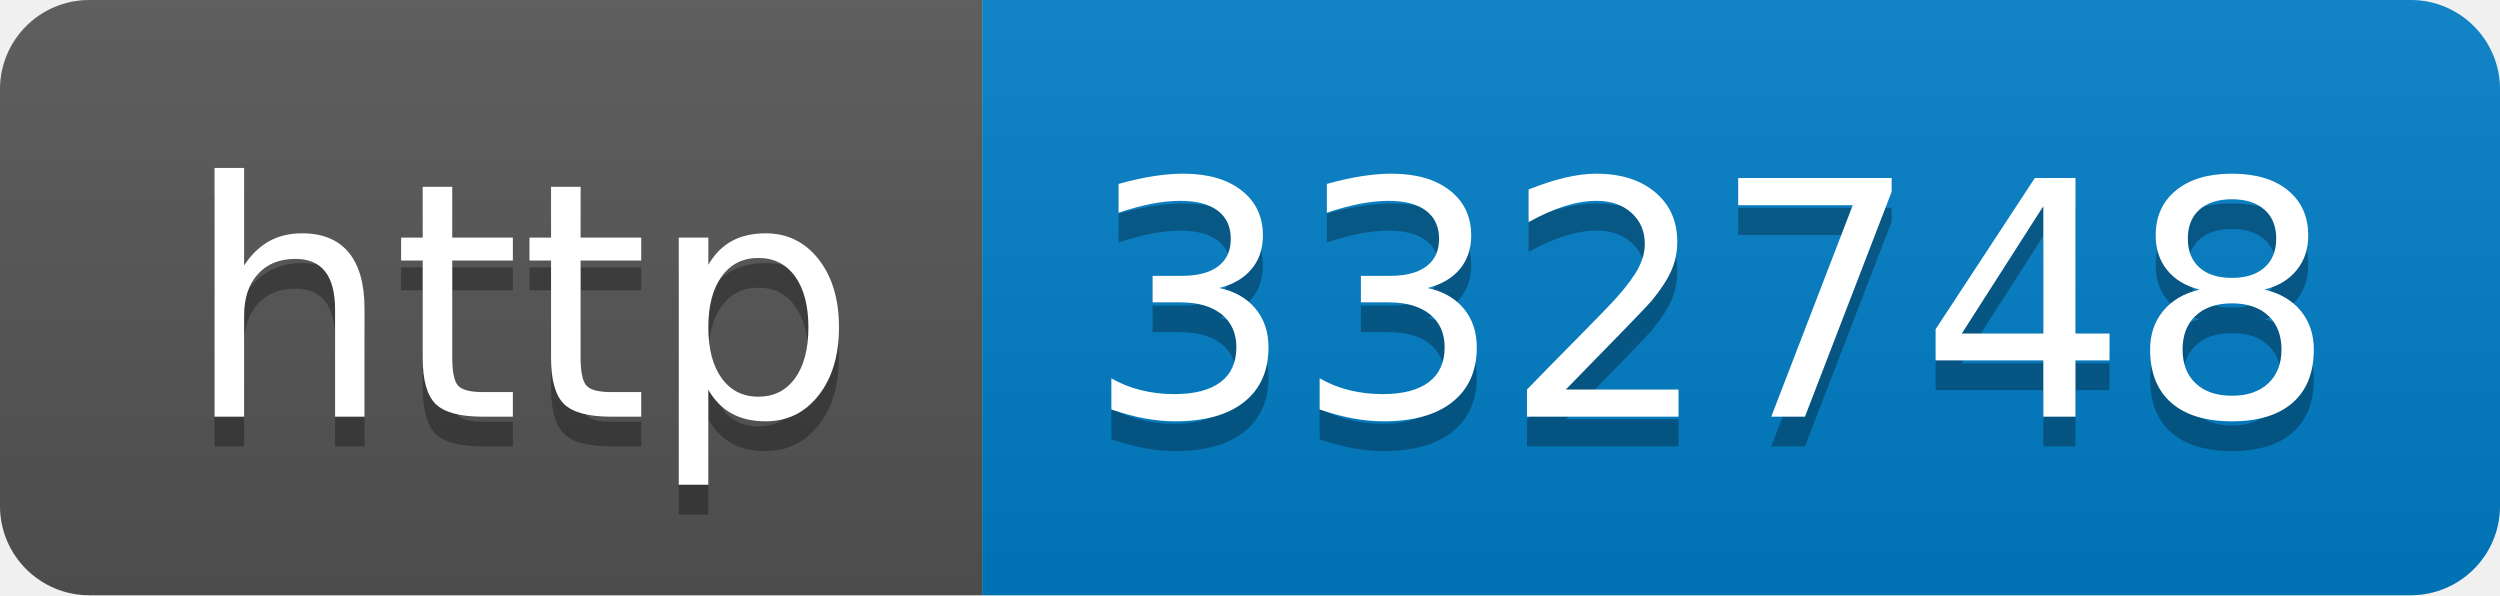
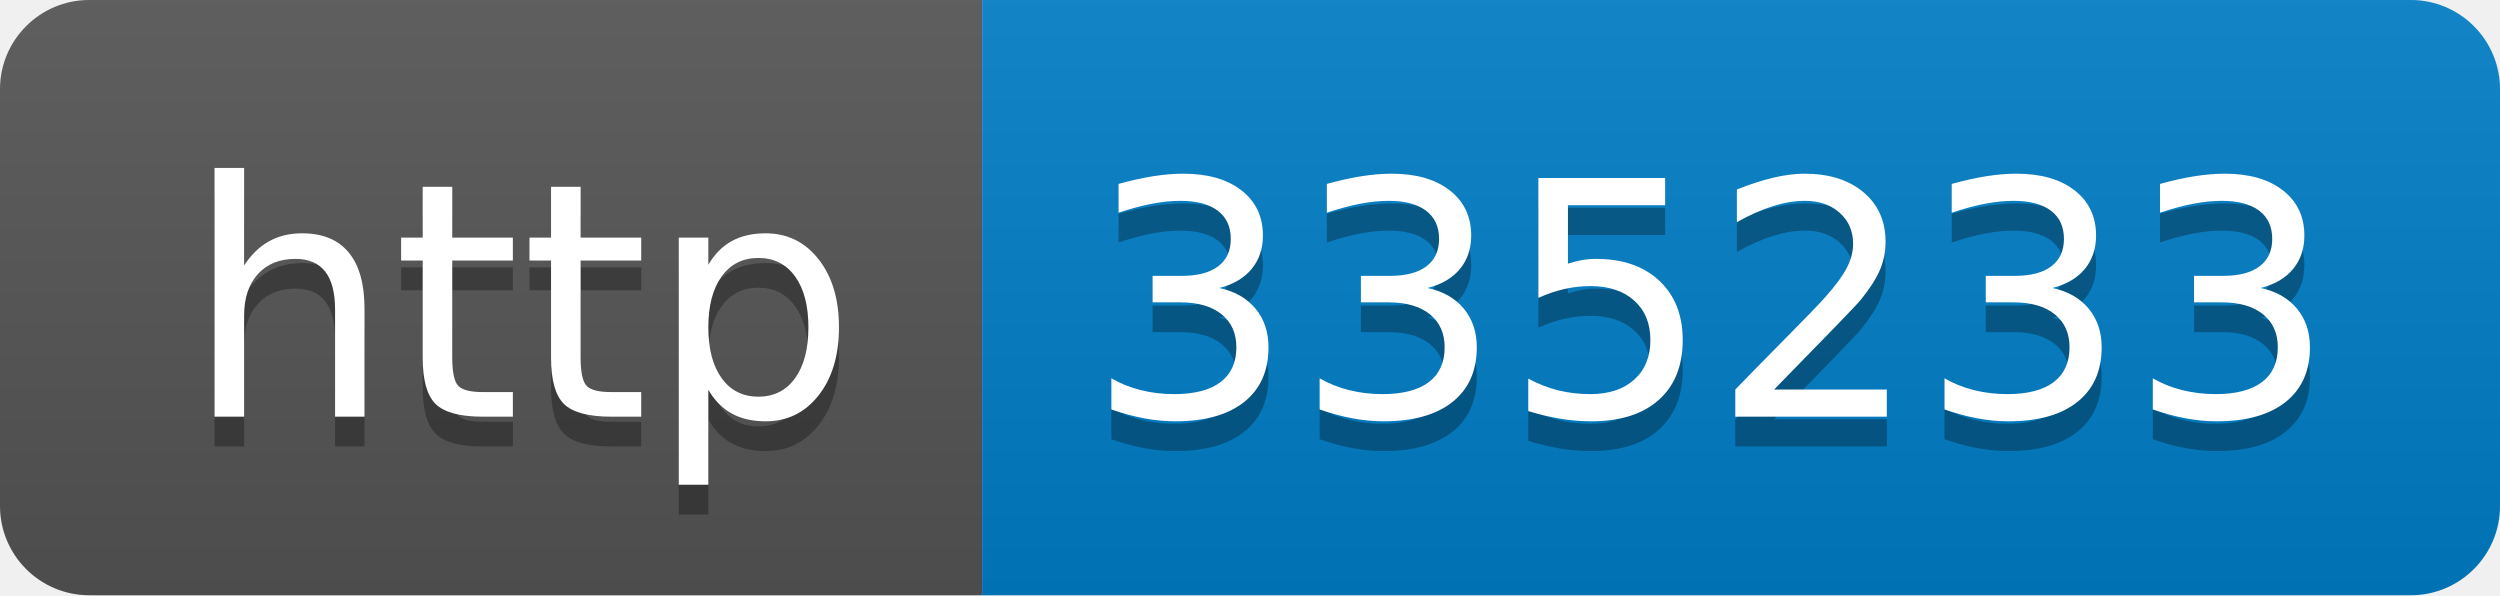
- <svg xmlns="http://www.w3.org/2000/svg" width="84" height="20" role="img" aria-label="http: 332748">
+ <svg xmlns="http://www.w3.org/2000/svg" width="84" height="20" role="img" aria-label="http: 335233">
  <linearGradient id="s" x2="0" y2="100%">
    <stop offset="0" stop-color="#bbb" stop-opacity=".1" />
    <stop offset="1" stop-opacity=".1" />
  </linearGradient>
  <clipPath id="r">
    <rect width="84" height="20" rx="3" fill="#fff" />
  </clipPath>
  <g clip-path="url(#r)">
    <rect width="33" height="20" fill="#555" />
    <rect x="33" width="51" height="20" fill="#007ec6" />
    <rect width="84" height="20" fill="url(#s)" />
  </g>
  <g fill="#fff" text-anchor="middle" font-family="Verdana,Geneva,DejaVu Sans,sans-serif" text-rendering="geometricPrecision" font-size="110">
    <text aria-hidden="true" x="175" y="150" fill="#010101" fill-opacity=".3" transform="scale(.1)" textLength="230">http</text>
    <text x="175" y="140" transform="scale(.1)" fill="#fff" textLength="230">http</text>
-     <text aria-hidden="true" x="575" y="150" fill="#010101" fill-opacity=".3" transform="scale(.1)" textLength="410">332748</text>
-     <text x="575" y="140" transform="scale(.1)" fill="#fff" textLength="410">332748</text>
+     <text aria-hidden="true" x="575" y="150" fill="#010101" fill-opacity=".3" transform="scale(.1)" textLength="410">335233</text>
+     <text x="575" y="140" transform="scale(.1)" fill="#fff" textLength="410">335233</text>
  </g>
</svg>
